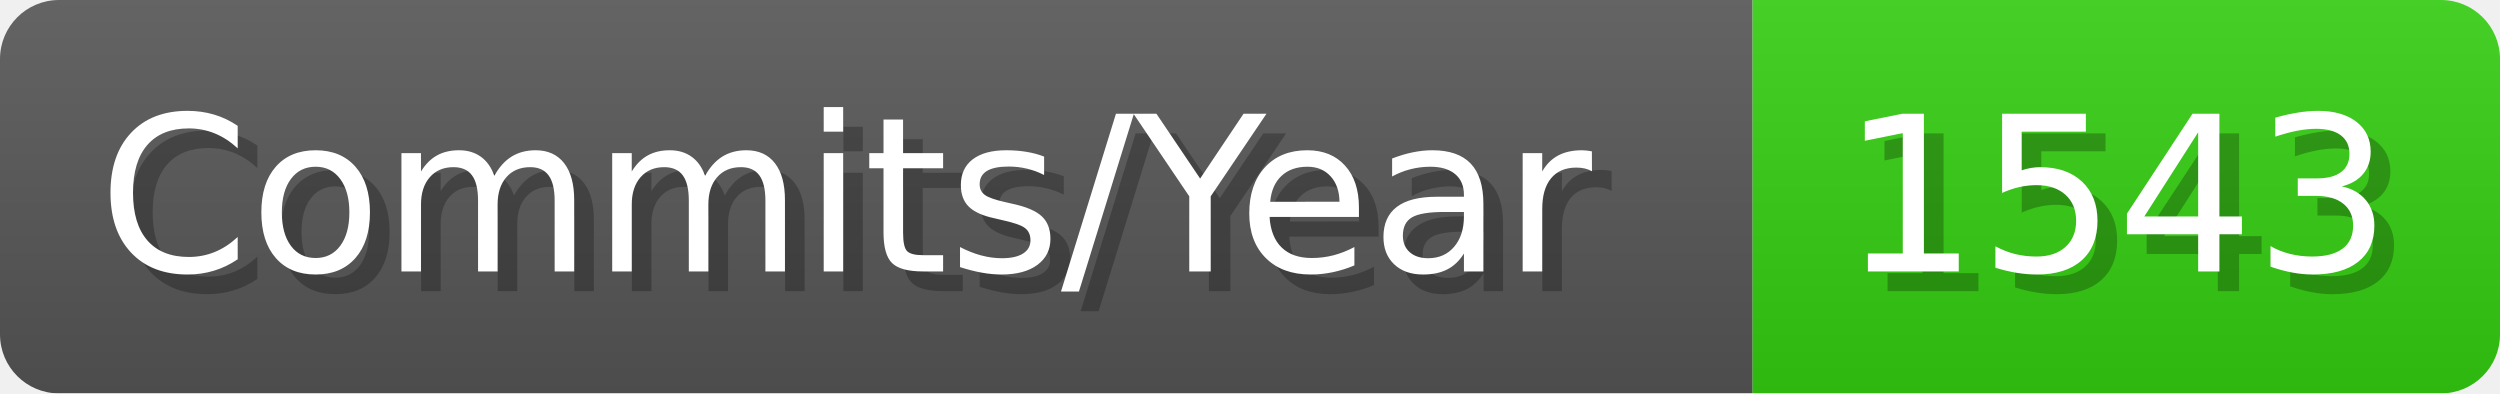
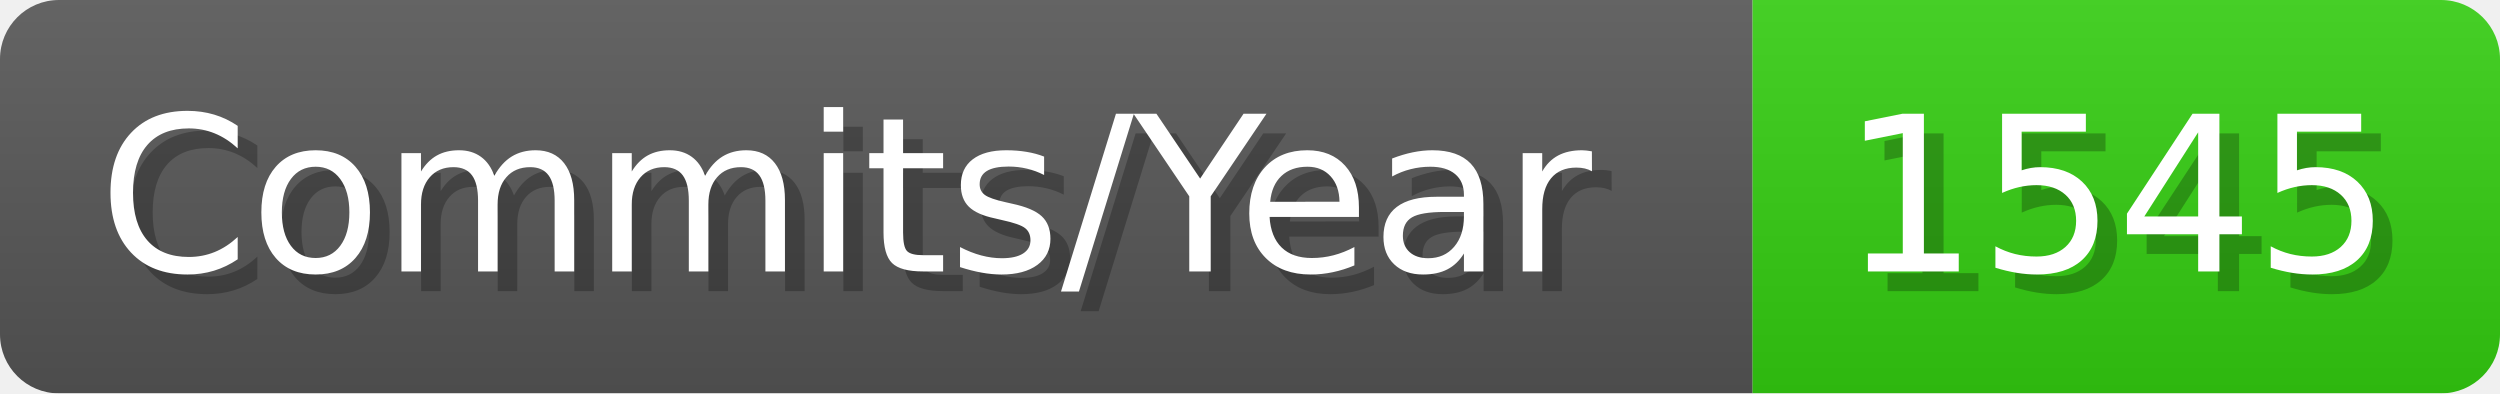
- <svg xmlns="http://www.w3.org/2000/svg" width="127.1" height="20" viewBox="0 0 1271 200" role="img" aria-label="Commits/Year: 1543">
+ <svg xmlns="http://www.w3.org/2000/svg" width="127.1" height="20" viewBox="0 0 1271 200" role="img" aria-label="Commits/Year: 1545">
  <linearGradient id="aUPdi" x2="0" y2="100%">
    <stop offset="0" stop-opacity=".1" stop-color="#EEE" />
    <stop offset="1" stop-opacity=".1" />
  </linearGradient>
  <mask id="WfAiQ">
    <rect width="1271" height="200" rx="30" fill="#FFF" />
  </mask>
  <g mask="url(#WfAiQ)">
    <rect width="891" height="200" fill="#555" />
    <rect width="380" height="200" fill="#3C1" x="891" />
    <rect width="1271" height="200" fill="url(#aUPdi)" />
  </g>
  <g aria-hidden="true" fill="#fff" text-anchor="start" font-family="Verdana,DejaVu Sans,sans-serif" font-size="110">
    <text x="60" y="148" textLength="791" fill="#000" opacity="0.25">Commits/Year</text>
    <text x="50" y="138" textLength="791">Commits/Year</text>
-     <text x="946" y="148" textLength="280" fill="#000" opacity="0.25">1543</text>
-     <text x="936" y="138" textLength="280">1543</text>
+     <text x="946" y="148" textLength="280" fill="#000" opacity="0.25">1545</text>
+     <text x="936" y="138" textLength="280">1545</text>
  </g>
</svg>
